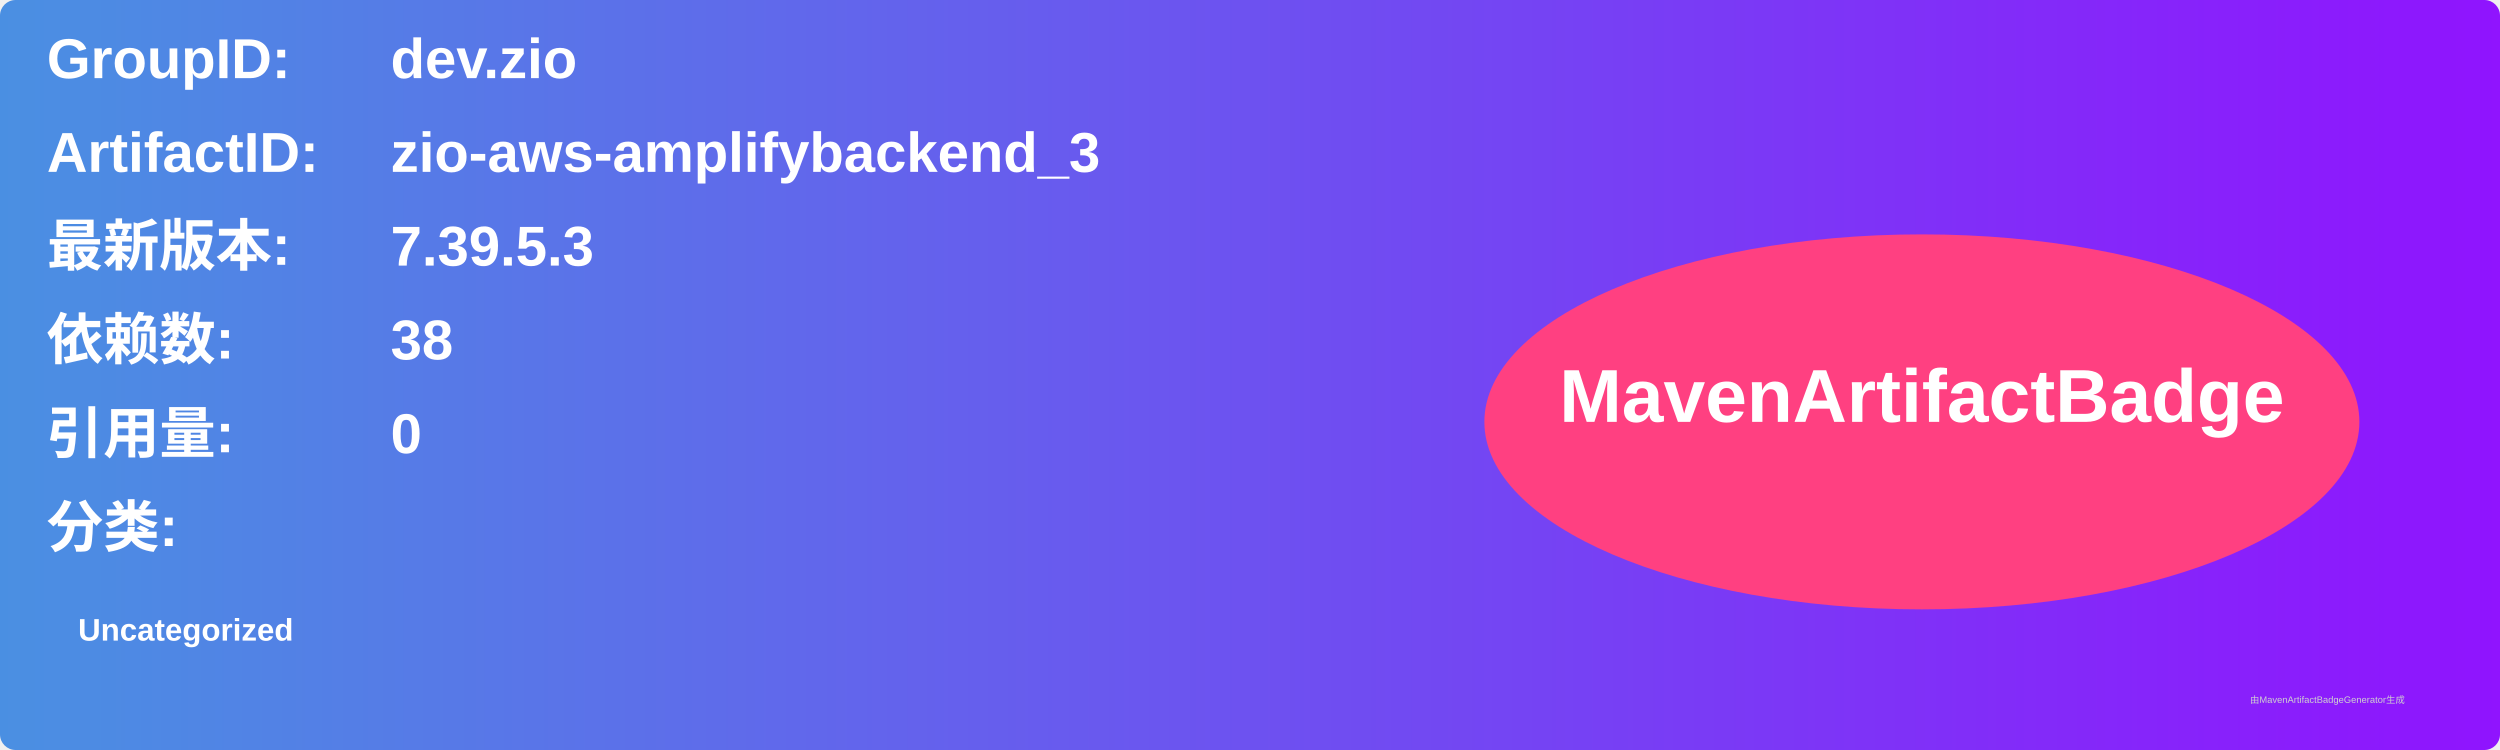
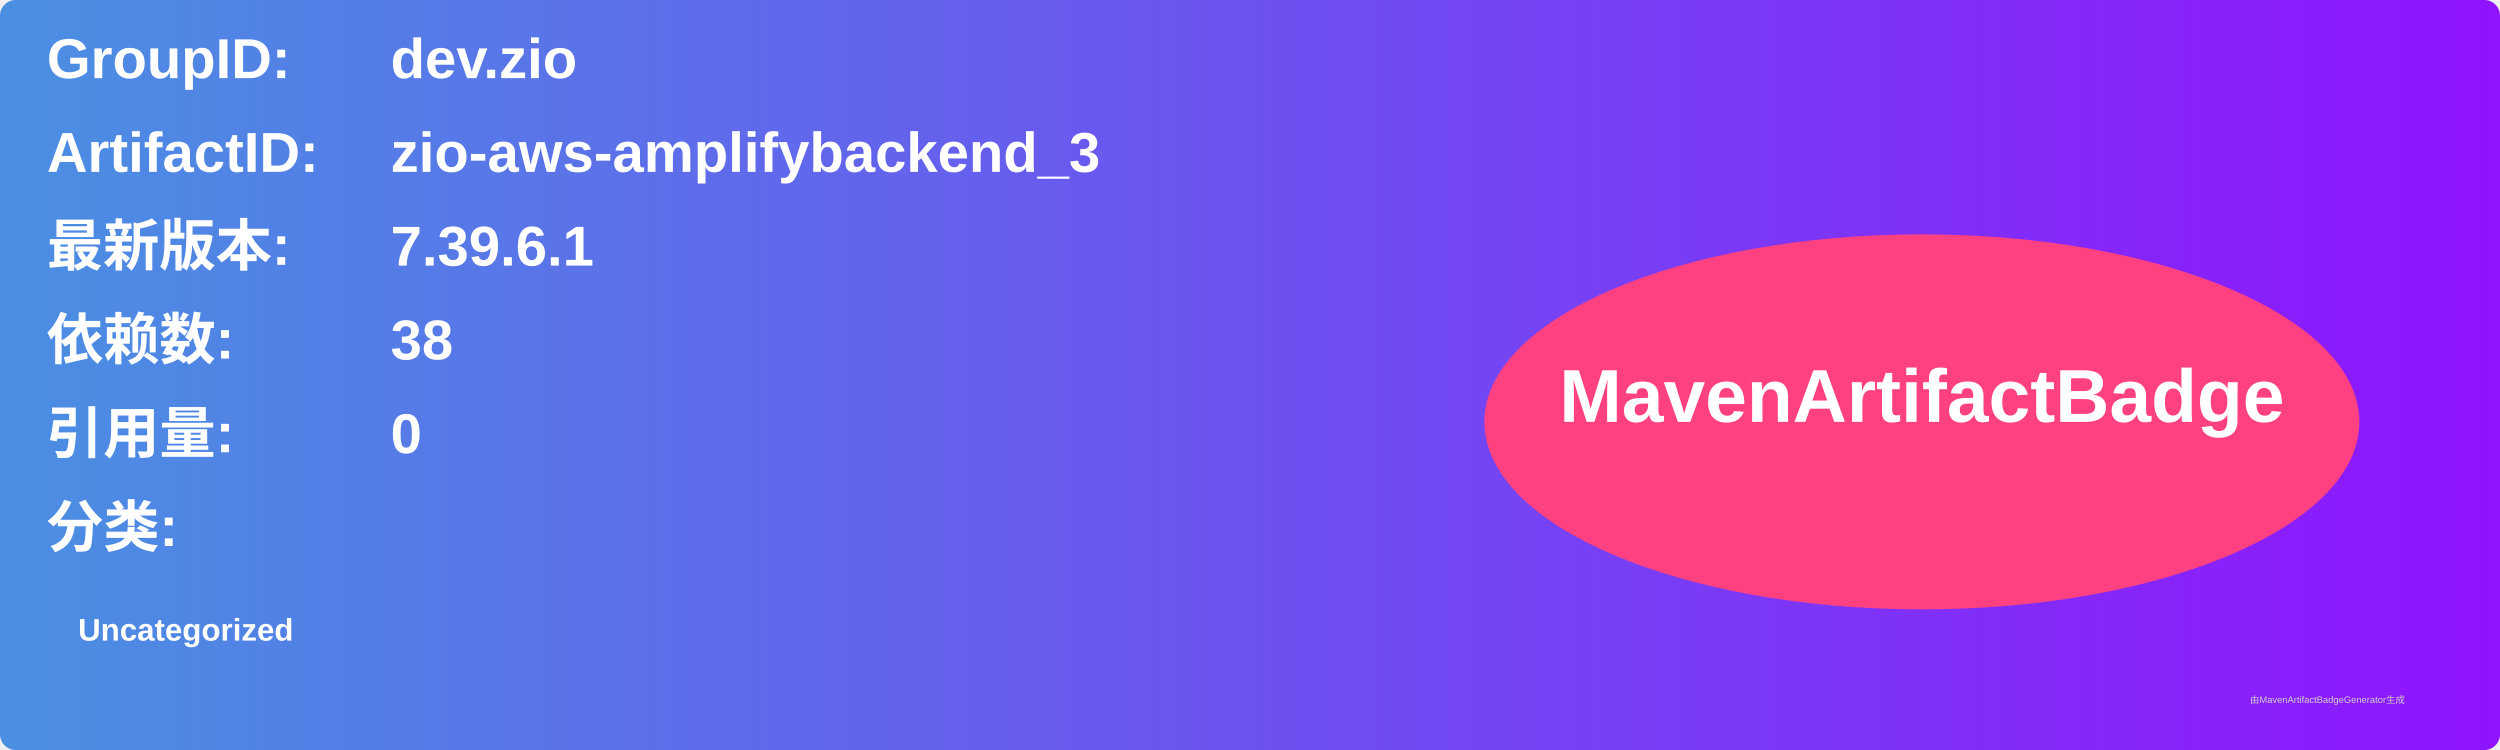
<svg xmlns="http://www.w3.org/2000/svg" width="800" height="240" viewBox="0 0 800 240">
  <linearGradient id="grad" x1="0%" y1="0%" x2="100%" y2="0%">
    <stop offset="0%" stop-color="#4a90e2" />
    <stop offset="100%" stop-color="#9013fe" />
  </linearGradient>
  <rect width="100%" height="100%" rx="5" ry="5" fill="url(#grad)" />
  <g transform="translate(15, 15)">
    <text x="0" y="10" font-family="Arial" font-size="18" fill="white" font-weight="bold" width="260">GroupID:</text>
    <text x="110" y="10" font-family="Arial" font-size="18" fill="white" font-weight="bold" width="460">dev.zio</text>
    <text x="0" y="40" font-family="Arial" font-size="18" fill="white" font-weight="bold" width="260">ArtifactID:</text>
    <text x="110" y="40" font-family="Arial" font-size="18" fill="white" font-weight="bold" width="460">zio-aws-amplifybackend_3</text>
    <text x="0" y="70" font-family="Arial" font-size="18" fill="white" font-weight="bold">最新版本:</text>
    <text x="110" y="70" font-family="Arial" font-size="18" fill="white" font-weight="bold">
-       <tspan font-weight="bold">7.39.5.3</tspan>
+       <tspan font-weight="bold">7.39.6.1</tspan>
    </text>
    <text x="0" y="100" font-family="Arial" font-size="18" fill="white" font-weight="bold">依赖数: </text>
    <text x="110" y="100" font-family="Arial" font-size="18" fill="white">
      <tspan font-weight="bold">38</tspan>
    </text>
    <text x="0" y="130" font-family="Arial" font-size="18" fill="white" font-weight="bold">引用量: </text>
    <text x="110" y="130" font-family="Arial" font-size="18" fill="white">
      <tspan font-weight="bold">0</tspan>
    </text>
    <text x="0" y="160" font-family="Arial" font-size="18" fill="white" font-weight="bold">分类:</text>
    <text x="10" y="190" font-family="Arial" font-size="10" fill="white">
      <tspan font-weight="bold">Uncategorized</tspan>
    </text>
    <ellipse cx="600" cy="120" rx="140" ry="60" fill="#ff4081" />
    <text x="600" y="120" text-anchor="middle" font-family="Arial" font-size="24" fill="white" font-weight="bold">MavenArtifactBadge</text>
  </g>
  <text x="720" y="225" font-family="Arial" font-size="3" fill="#d0d0d0">由MavenArtifactBadgeGenerator生成</text>
</svg>
